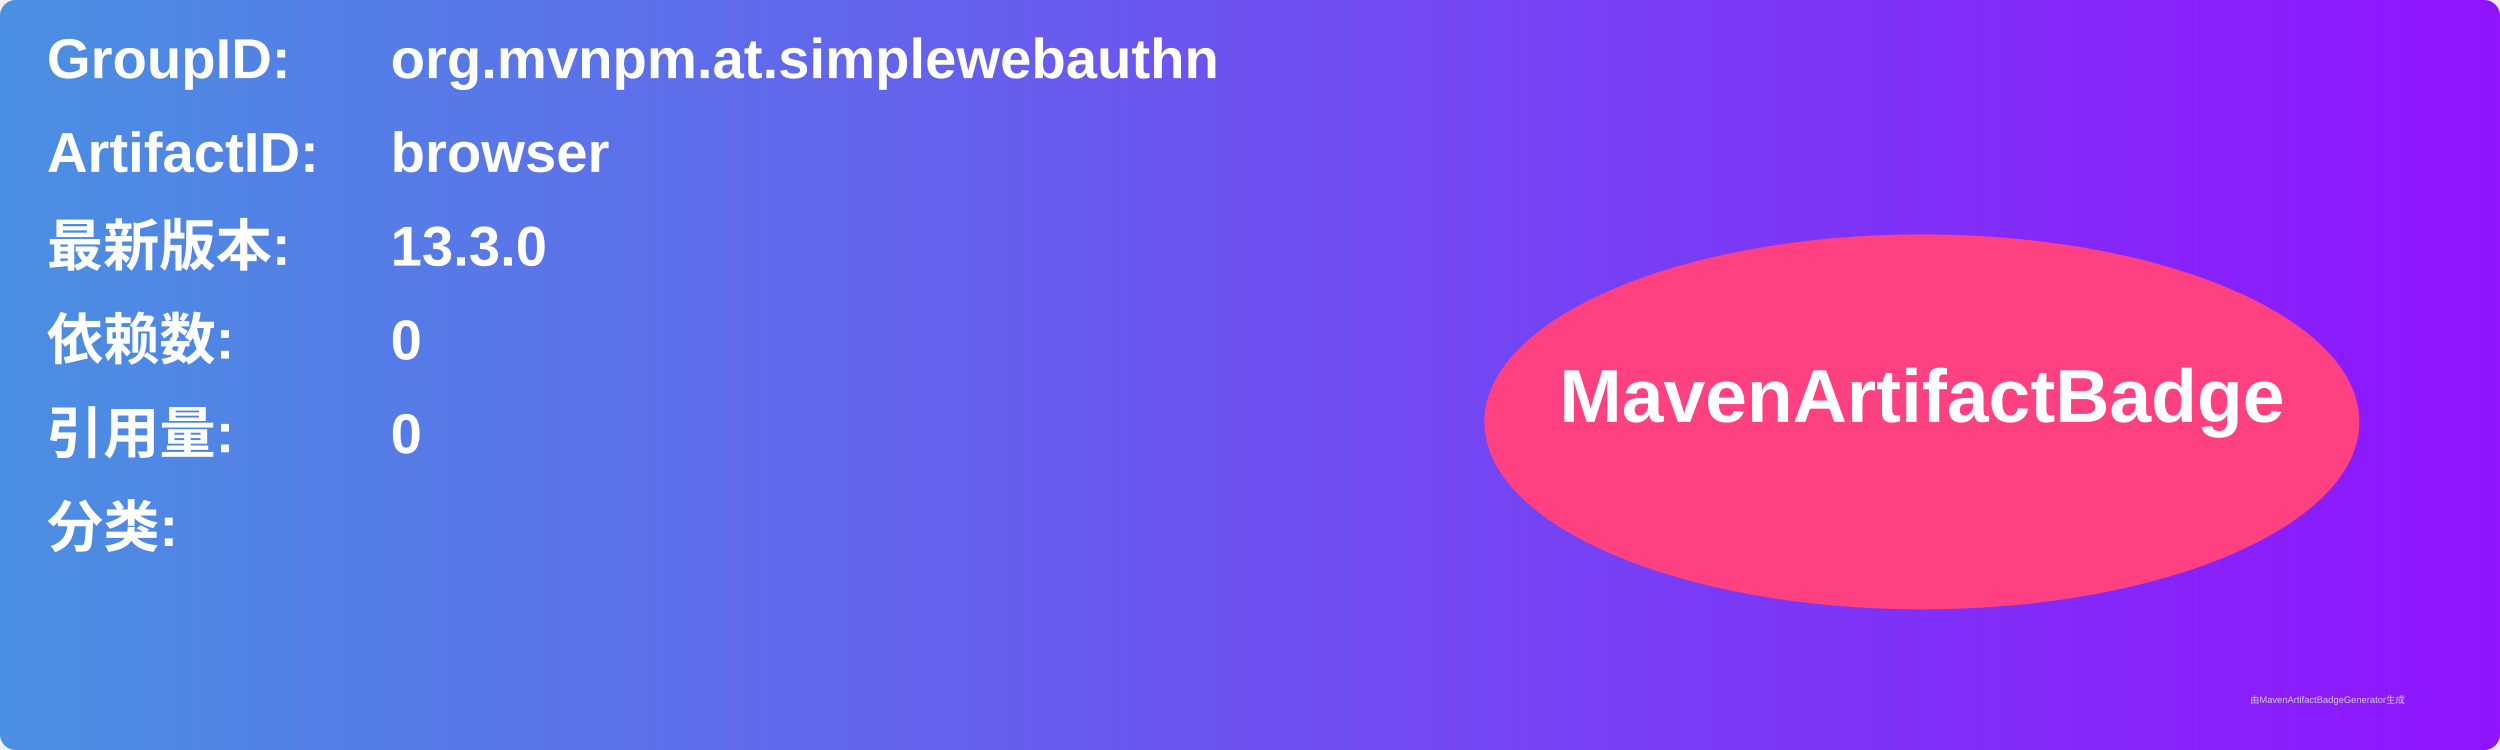
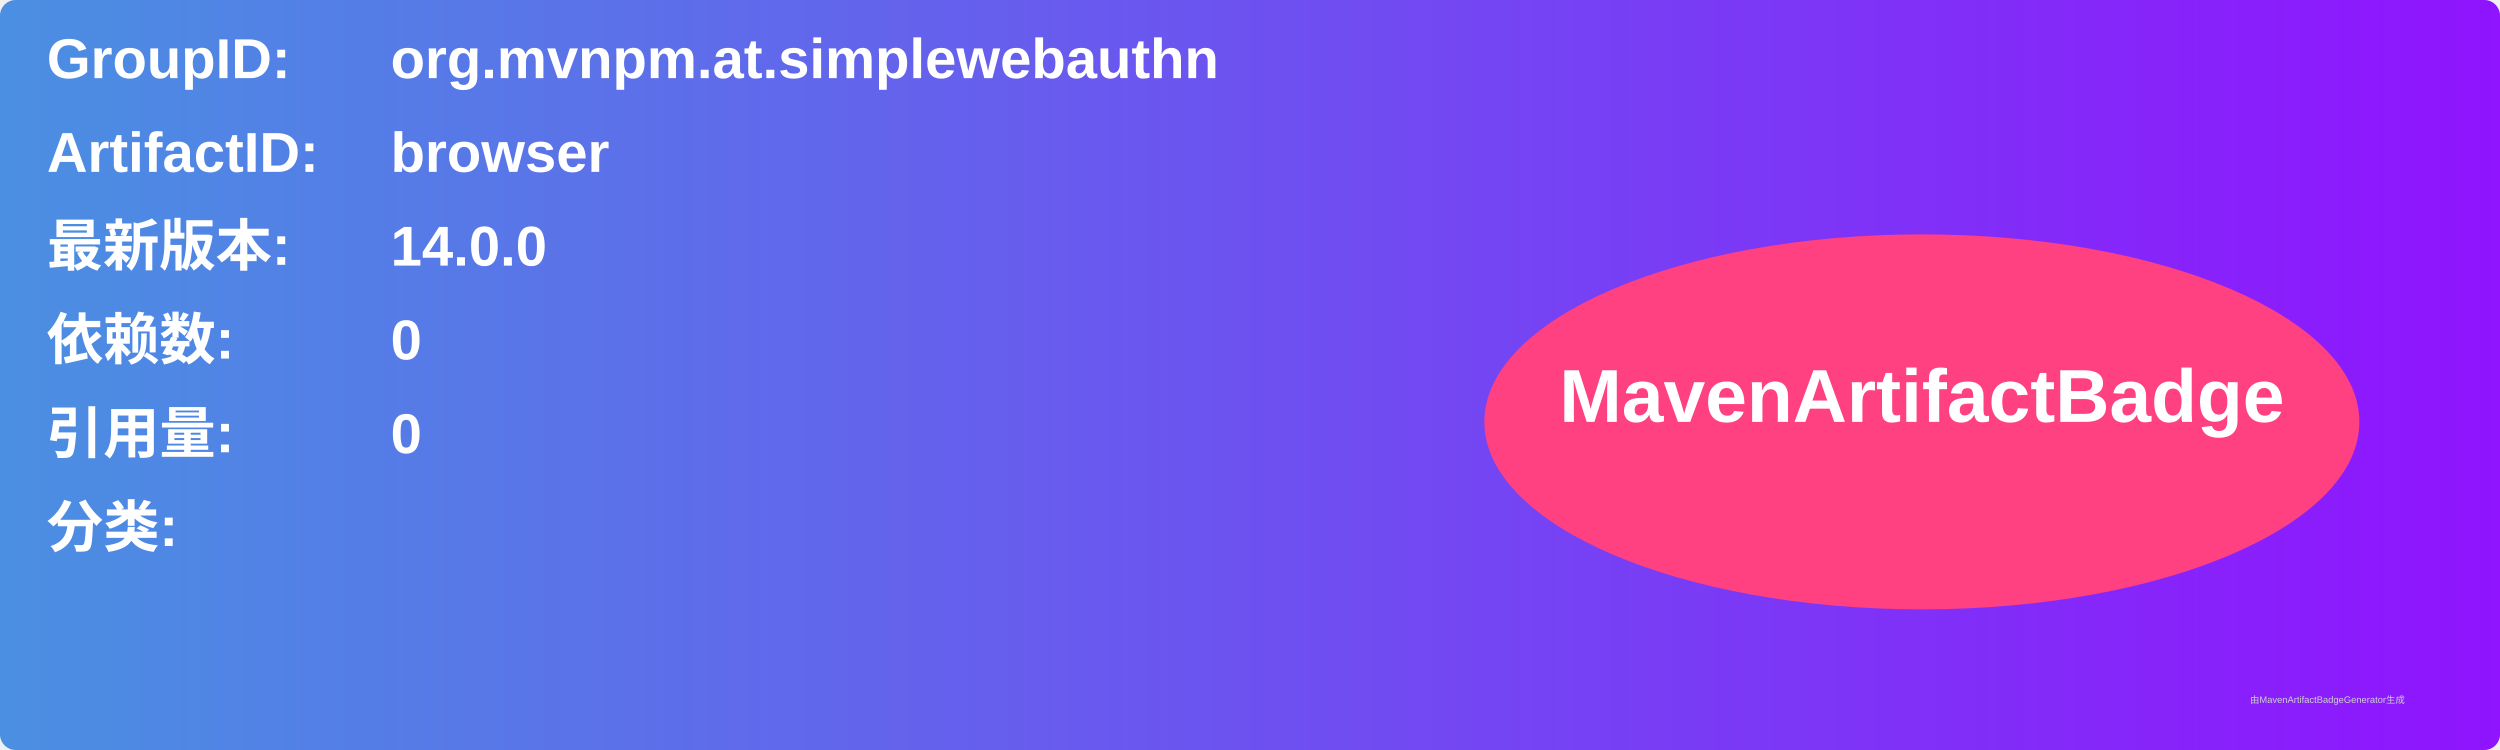
<svg xmlns="http://www.w3.org/2000/svg" width="800" height="240" viewBox="0 0 800 240">
  <linearGradient id="grad" x1="0%" y1="0%" x2="100%" y2="0%">
    <stop offset="0%" stop-color="#4a90e2" />
    <stop offset="100%" stop-color="#9013fe" />
  </linearGradient>
  <rect width="100%" height="100%" rx="5" ry="5" fill="url(#grad)" />
  <g transform="translate(15, 15)">
    <text x="0" y="10" font-family="Arial" font-size="18" fill="white" font-weight="bold" width="260">GroupID:</text>
    <text x="110" y="10" font-family="Arial" font-size="18" fill="white" font-weight="bold" width="460">org.mvnpm.at.simplewebauthn</text>
    <text x="0" y="40" font-family="Arial" font-size="18" fill="white" font-weight="bold" width="260">ArtifactID:</text>
    <text x="110" y="40" font-family="Arial" font-size="18" fill="white" font-weight="bold" width="460">browser</text>
    <text x="0" y="70" font-family="Arial" font-size="18" fill="white" font-weight="bold">最新版本:</text>
    <text x="110" y="70" font-family="Arial" font-size="18" fill="white" font-weight="bold">
-       <tspan font-weight="bold">13.3.0</tspan>
+       <tspan font-weight="bold">14.0.0</tspan>
    </text>
    <text x="0" y="100" font-family="Arial" font-size="18" fill="white" font-weight="bold">依赖数: </text>
    <text x="110" y="100" font-family="Arial" font-size="18" fill="white">
      <tspan font-weight="bold">0</tspan>
    </text>
    <text x="0" y="130" font-family="Arial" font-size="18" fill="white" font-weight="bold">引用量: </text>
    <text x="110" y="130" font-family="Arial" font-size="18" fill="white">
      <tspan font-weight="bold">0</tspan>
    </text>
    <text x="0" y="160" font-family="Arial" font-size="18" fill="white" font-weight="bold">分类:</text>
    <text x="10" y="190" font-family="Arial" font-size="10" fill="white">
      <tspan font-weight="bold" />
    </text>
    <ellipse cx="600" cy="120" rx="140" ry="60" fill="#ff4081" />
    <text x="600" y="120" text-anchor="middle" font-family="Arial" font-size="24" fill="white" font-weight="bold">MavenArtifactBadge</text>
  </g>
  <text x="720" y="225" font-family="Arial" font-size="3" fill="#d0d0d0">由MavenArtifactBadgeGenerator生成</text>
</svg>
